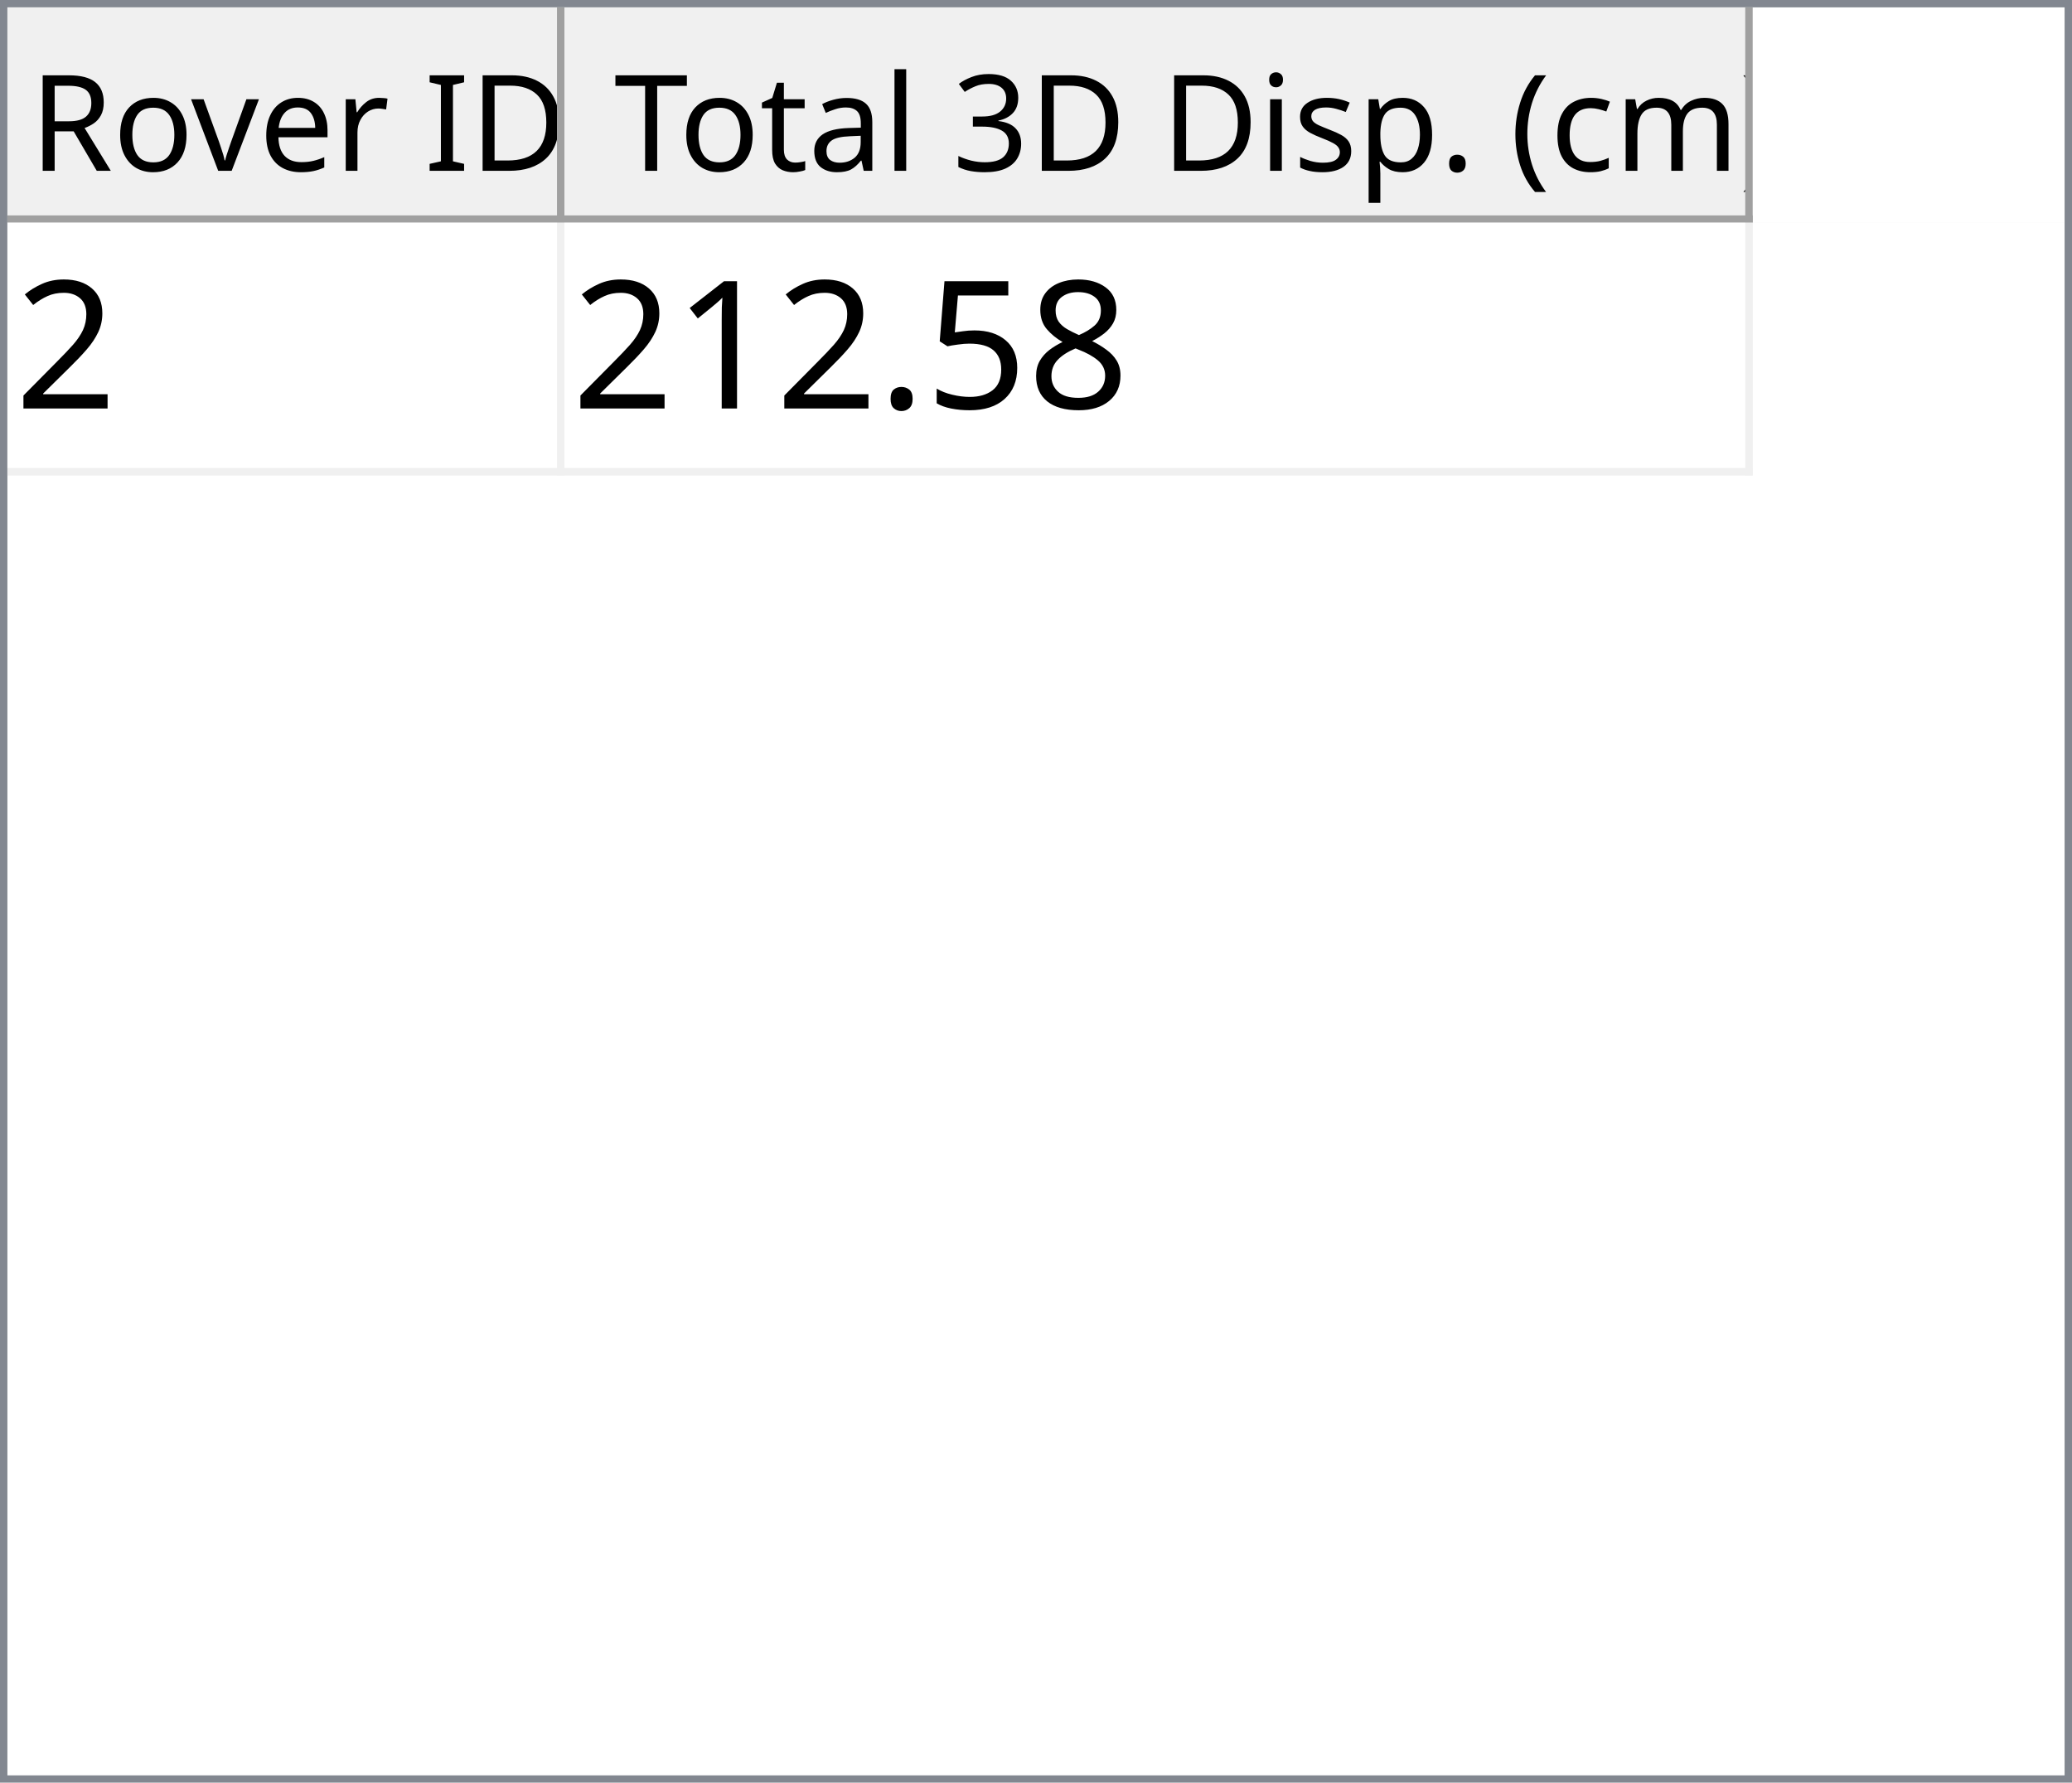
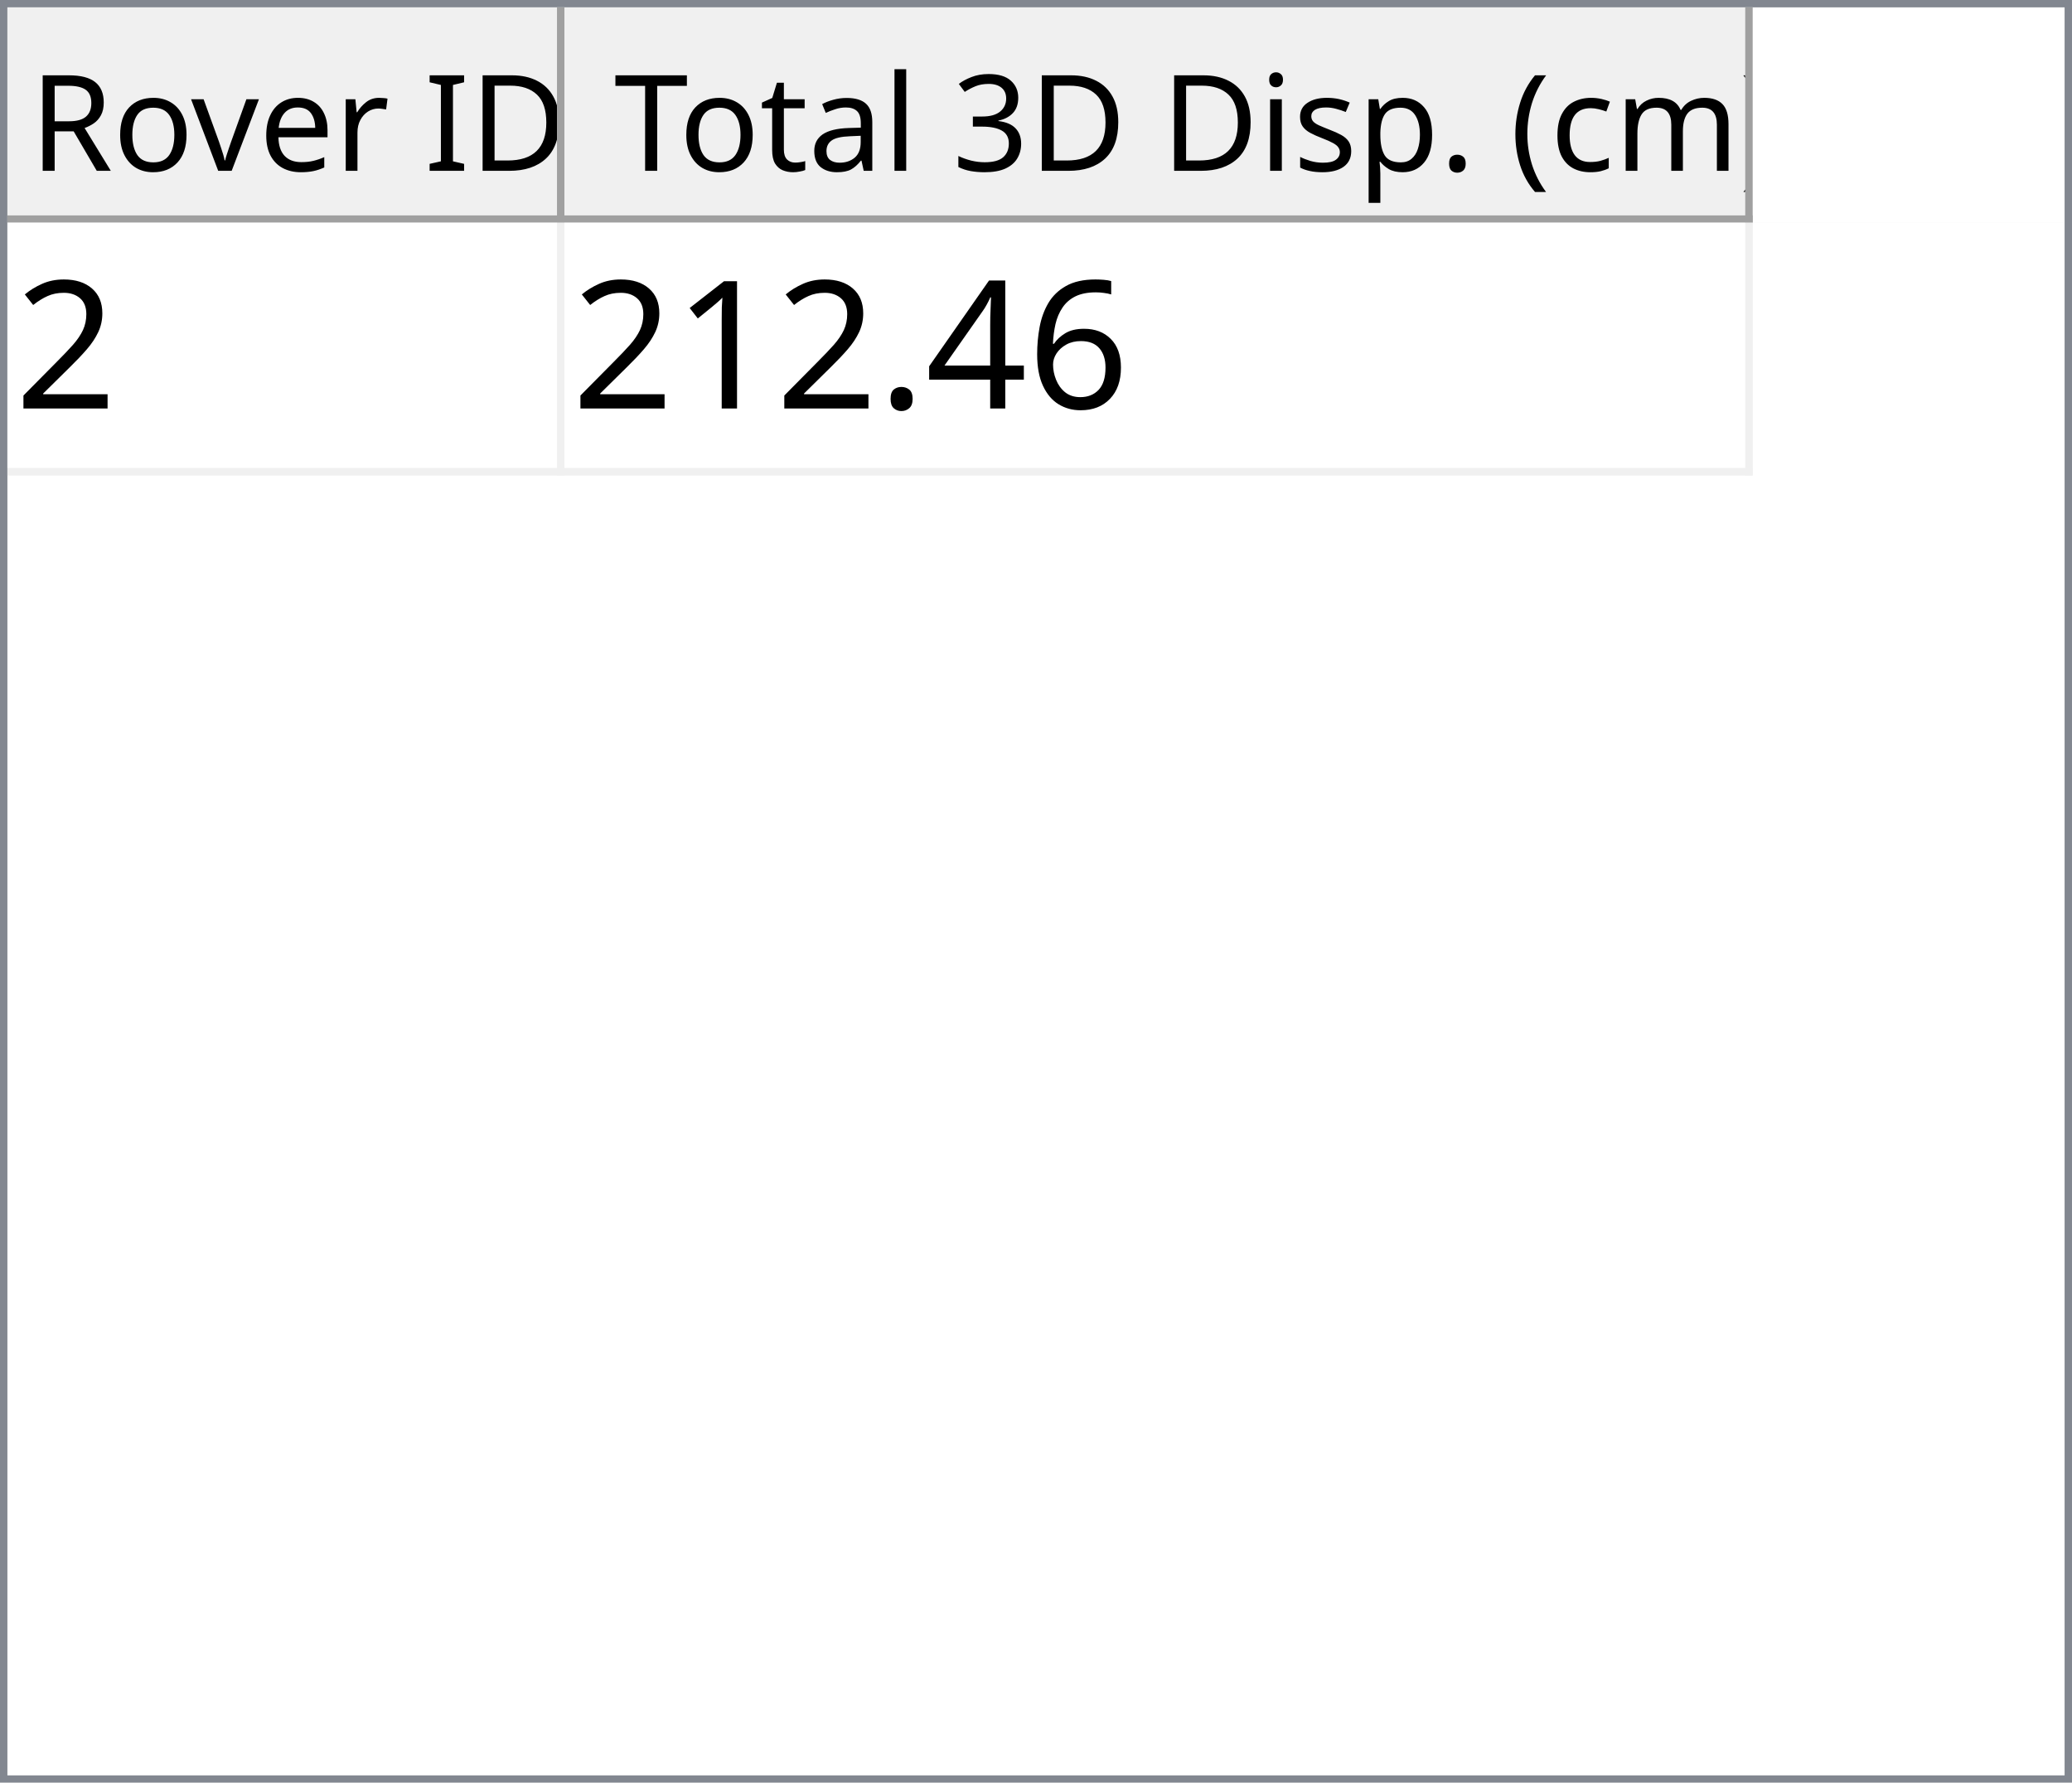
<svg xmlns="http://www.w3.org/2000/svg" style="fill-opacity:1; color-rendering:auto; color-interpolation:auto; text-rendering:auto; stroke:black; stroke-linecap:square; stroke-miterlimit:10; shape-rendering:auto; stroke-opacity:1; fill:black; stroke-dasharray:none; font-weight:normal; stroke-width:1; font-family:'Dialog'; font-style:normal; stroke-linejoin:miter; font-size:12px; stroke-dashoffset:0; image-rendering:auto;" width="279" height="240">
  <defs id="genericDefs" />
  <g>
    <defs id="defs1">
      <clipPath clipPathUnits="userSpaceOnUse" id="clipPath1">
        <path d="M0 0 L279 0 L279 240 L0 240 L0 0 Z" />
      </clipPath>
      <clipPath clipPathUnits="userSpaceOnUse" id="clipPath2">
        <path d="M0 0 L0 240 L279 240 L279 0 Z" />
      </clipPath>
      <clipPath clipPathUnits="userSpaceOnUse" id="clipPath3">
        <path d="M0 0 L0 29 L277 29 L277 0 Z" />
      </clipPath>
      <clipPath clipPathUnits="userSpaceOnUse" id="clipPath4">
        <path d="M0 0 L0 29 L75 29 L75 0 Z" />
      </clipPath>
      <clipPath clipPathUnits="userSpaceOnUse" id="clipPath5">
        <path d="M1 1 L1 28 L74 28 L74 1 Z" />
      </clipPath>
      <clipPath clipPathUnits="userSpaceOnUse" id="clipPath6">
        <path d="M0 0 L0 27 L73 27 L73 0 Z" />
      </clipPath>
      <clipPath clipPathUnits="userSpaceOnUse" id="clipPath7">
        <path d="M-0.5 -0.5 L-0.5 28.5 L74.5 28.5 L74.5 -0.5 Z" />
      </clipPath>
      <clipPath clipPathUnits="userSpaceOnUse" id="clipPath8">
        <path d="M0 0 L0 29 L160 29 L160 0 Z" />
      </clipPath>
      <clipPath clipPathUnits="userSpaceOnUse" id="clipPath9">
        <path d="M1 1 L1 28 L159 28 L159 1 Z" />
      </clipPath>
      <clipPath clipPathUnits="userSpaceOnUse" id="clipPath10">
        <path d="M0 0 L0 27 L158 27 L158 0 Z" />
      </clipPath>
      <clipPath clipPathUnits="userSpaceOnUse" id="clipPath11">
        <path d="M-0.5 -0.5 L-0.5 28.5 L159.5 28.5 L159.5 -0.5 Z" />
      </clipPath>
      <clipPath clipPathUnits="userSpaceOnUse" id="clipPath12">
        <path d="M0 0 L0 209 L277 209 L277 0 Z" />
      </clipPath>
      <clipPath clipPathUnits="userSpaceOnUse" id="clipPath13">
        <path d="M0 0 L0 34 L235 34 L235 0 Z" />
      </clipPath>
      <clipPath clipPathUnits="userSpaceOnUse" id="clipPath14">
        <path d="M-0.5 -0.5 L-0.5 33.5 L234.5 33.5 L234.5 -0.5 Z" />
      </clipPath>
      <clipPath clipPathUnits="userSpaceOnUse" id="clipPath15">
        <path d="M0 0 L0 33 L74 33 L74 0 Z" />
      </clipPath>
      <clipPath clipPathUnits="userSpaceOnUse" id="clipPath16">
        <path d="M0 0 L0 33 L159 33 L159 0 Z" />
      </clipPath>
      <font horiz-adv-x="64.551" id="font1">
        <font-face ascent="107.91" descent="25.098" units-per-em="100" style="font-style:normal; font-family:Segoe UI; font-weight:normal;" />
        <missing-glyph horiz-adv-x="64.551" d="M8.109 0 L8.109 68.266 L56.453 68.266 L56.453 0 L8.109 0 ZM15.328 7.234 L49.219 7.234 L49.219 61.031 L15.328 61.031 L15.328 7.234 Z" />
        <glyph unicode="D" horiz-adv-x="70.117" d="M9.188 0 L9.188 70.016 L28.516 70.016 Q65.531 70.016 65.531 35.891 Q65.531 19.672 55.25 9.836 Q44.969 0 27.734 0 L9.188 0 ZM17.391 62.594 L17.391 7.422 L27.828 7.422 Q41.609 7.422 49.273 14.797 Q56.938 22.172 56.938 35.688 Q56.938 62.594 28.328 62.594 L17.391 62.594 Z" />
        <glyph unicode="I" horiz-adv-x="26.611" d="M17.391 0 L9.188 0 L9.188 70.016 L17.391 70.016 L17.391 0 Z" />
        <glyph unicode=" " horiz-adv-x="27.393" d="" />
        <glyph unicode="r" horiz-adv-x="34.766" d="M34.188 41.891 Q32.078 43.5 28.125 43.5 Q23 43.5 19.555 38.672 Q16.109 33.844 16.109 25.484 L16.109 0 L8.109 0 L8.109 50 L16.109 50 L16.109 39.703 L16.312 39.703 Q18.016 44.969 21.531 47.922 Q25.047 50.875 29.391 50.875 Q32.516 50.875 34.188 50.203 L34.188 41.891 Z" />
        <glyph unicode="e" horiz-adv-x="52.295" d="M48.297 23 L12.984 23 Q13.188 14.656 17.484 10.109 Q21.781 5.562 29.297 5.562 Q37.75 5.562 44.828 11.141 L44.828 3.609 Q38.234 -1.172 27.391 -1.172 Q16.797 -1.172 10.742 5.641 Q4.688 12.453 4.688 24.812 Q4.688 36.469 11.305 43.82 Q17.922 51.172 27.734 51.172 Q37.547 51.172 42.922 44.828 Q48.297 38.484 48.297 27.203 L48.297 23 ZM40.094 29.781 Q40.047 36.719 36.75 40.578 Q33.453 44.438 27.594 44.438 Q21.922 44.438 17.969 40.383 Q14.016 36.328 13.094 29.781 L40.094 29.781 Z" />
        <glyph unicode="v" horiz-adv-x="47.9" d="M47.406 50 L27.484 0 L19.625 0 L0.688 50 L9.469 50 L22.172 13.672 Q23.578 9.672 23.922 6.688 L24.125 6.688 Q24.609 10.453 25.688 13.484 L38.969 50 L47.406 50 Z" />
        <glyph unicode="o" horiz-adv-x="58.594" d="M29 -1.172 Q17.922 -1.172 11.305 5.836 Q4.688 12.844 4.688 24.422 Q4.688 37.016 11.57 44.094 Q18.453 51.172 30.172 51.172 Q41.359 51.172 47.633 44.289 Q53.906 37.406 53.906 25.203 Q53.906 13.234 47.141 6.031 Q40.375 -1.172 29 -1.172 ZM29.594 44.438 Q21.875 44.438 17.383 39.188 Q12.891 33.938 12.891 24.703 Q12.891 15.828 17.43 10.695 Q21.969 5.562 29.594 5.562 Q37.359 5.562 41.531 10.594 Q45.703 15.625 45.703 24.906 Q45.703 34.281 41.531 39.359 Q37.359 44.438 29.594 44.438 Z" />
        <glyph unicode="R" horiz-adv-x="59.814" d="M59.375 0 L49.609 0 L37.891 19.625 Q36.281 22.359 34.766 24.289 Q33.25 26.219 31.664 27.438 Q30.078 28.656 28.25 29.219 Q26.422 29.781 24.125 29.781 L17.391 29.781 L17.391 0 L9.188 0 L9.188 70.016 L30.078 70.016 Q34.672 70.016 38.555 68.867 Q42.438 67.719 45.289 65.375 Q48.141 63.031 49.758 59.547 Q51.375 56.062 51.375 51.375 Q51.375 47.703 50.273 44.656 Q49.172 41.609 47.148 39.211 Q45.125 36.812 42.266 35.133 Q39.406 33.453 35.844 32.516 L35.844 32.328 Q37.594 31.547 38.891 30.547 Q40.188 29.547 41.359 28.18 Q42.531 26.812 43.68 25.078 Q44.828 23.344 46.234 21.047 L59.375 0 ZM17.391 62.594 L17.391 37.203 L28.516 37.203 Q31.594 37.203 34.203 38.133 Q36.812 39.062 38.719 40.797 Q40.625 42.531 41.703 45.047 Q42.781 47.562 42.781 50.688 Q42.781 56.297 39.141 59.445 Q35.5 62.594 28.609 62.594 L17.391 62.594 Z" />
        <glyph unicode=")" horiz-adv-x="30.176" d="M8.297 -15.922 L1.172 -15.922 Q16.406 2.344 16.406 26.812 Q16.406 51.469 1.078 70.016 L8.297 70.016 Q23.531 52.156 23.531 26.703 Q23.531 1.375 8.297 -15.922 Z" />
        <glyph unicode="m" horiz-adv-x="86.133" d="M79.109 0 L71.094 0 L71.094 28.719 Q71.094 37.016 68.531 40.727 Q65.969 44.438 59.906 44.438 Q54.781 44.438 51.195 39.75 Q47.609 35.062 47.609 28.516 L47.609 0 L39.594 0 L39.594 29.688 Q39.594 44.438 28.219 44.438 Q22.953 44.438 19.531 40.016 Q16.109 35.594 16.109 28.516 L16.109 0 L8.109 0 L8.109 50 L16.109 50 L16.109 42.094 L16.312 42.094 Q21.625 51.172 31.844 51.172 Q36.969 51.172 40.773 48.312 Q44.578 45.453 46 40.828 Q51.562 51.172 62.594 51.172 Q79.109 51.172 79.109 30.812 L79.109 0 Z" />
        <glyph unicode="c" horiz-adv-x="46.191" d="M42.188 2.297 Q36.422 -1.172 28.516 -1.172 Q17.828 -1.172 11.258 5.789 Q4.688 12.75 4.688 23.828 Q4.688 36.188 11.766 43.68 Q18.844 51.172 30.672 51.172 Q37.25 51.172 42.281 48.734 L42.281 40.531 Q36.719 44.438 30.375 44.438 Q22.703 44.438 17.797 38.945 Q12.891 33.453 12.891 24.516 Q12.891 15.719 17.508 10.641 Q22.125 5.562 29.891 5.562 Q36.422 5.562 42.188 9.906 L42.188 2.297 Z" />
        <glyph unicode="(" horiz-adv-x="30.176" d="M29.109 -15.922 L21.969 -15.922 Q6.844 1.375 6.844 26.703 Q6.844 52.156 21.969 70.016 L29.203 70.016 Q13.875 51.469 13.875 26.812 Q13.875 2.344 29.109 -15.922 Z" />
        <glyph unicode="." horiz-adv-x="21.68" d="M10.891 -1.078 Q8.641 -1.078 7.055 0.539 Q5.469 2.156 5.469 4.391 Q5.469 6.641 7.055 8.273 Q8.641 9.906 10.891 9.906 Q13.188 9.906 14.797 8.273 Q16.406 6.641 16.406 4.391 Q16.406 2.156 14.797 0.539 Q13.188 -1.078 10.891 -1.078 Z" />
        <glyph unicode="p" horiz-adv-x="58.789" d="M16.312 7.234 L16.109 7.234 L16.109 -23 L8.109 -23 L8.109 50 L16.109 50 L16.109 41.219 L16.312 41.219 Q22.219 51.172 33.594 51.172 Q43.266 51.172 48.688 44.461 Q54.109 37.75 54.109 26.469 Q54.109 13.922 48 6.375 Q41.891 -1.172 31.297 -1.172 Q21.578 -1.172 16.312 7.234 ZM16.109 27.391 L16.109 20.406 Q16.109 14.203 20.141 9.883 Q24.172 5.562 30.375 5.562 Q37.641 5.562 41.773 11.133 Q45.906 16.703 45.906 26.609 Q45.906 34.969 42.047 39.703 Q38.188 44.438 31.594 44.438 Q24.609 44.438 20.359 39.578 Q16.109 34.719 16.109 27.391 Z" />
        <glyph unicode="s" horiz-adv-x="42.432" d="M5.078 1.812 L5.078 10.406 Q11.625 5.562 19.484 5.562 Q30.031 5.562 30.031 12.594 Q30.031 14.594 29.125 15.992 Q28.219 17.391 26.68 18.461 Q25.141 19.531 23.07 20.383 Q21 21.234 18.609 22.172 Q15.281 23.484 12.766 24.828 Q10.25 26.172 8.57 27.859 Q6.891 29.547 6.031 31.695 Q5.172 33.844 5.172 36.719 Q5.172 40.234 6.789 42.945 Q8.406 45.656 11.086 47.484 Q13.766 49.312 17.211 50.242 Q20.656 51.172 24.312 51.172 Q30.812 51.172 35.938 48.922 L35.938 40.828 Q30.422 44.438 23.25 44.438 Q21 44.438 19.195 43.922 Q17.391 43.406 16.094 42.477 Q14.797 41.547 14.086 40.258 Q13.375 38.969 13.375 37.406 Q13.375 35.453 14.086 34.133 Q14.797 32.812 16.164 31.789 Q17.531 30.766 19.484 29.938 Q21.438 29.109 23.922 28.125 Q27.25 26.859 29.883 25.516 Q32.516 24.172 34.375 22.484 Q36.234 20.797 37.234 18.602 Q38.234 16.406 38.234 13.375 Q38.234 9.672 36.602 6.938 Q34.969 4.203 32.234 2.398 Q29.5 0.594 25.93 -0.289 Q22.359 -1.172 18.453 -1.172 Q10.75 -1.172 5.078 1.812 Z" />
        <glyph unicode="i" horiz-adv-x="24.219" d="M12.203 62.703 Q10.062 62.703 8.547 64.164 Q7.031 65.625 7.031 67.875 Q7.031 70.125 8.547 71.609 Q10.062 73.094 12.203 73.094 Q14.406 73.094 15.945 71.609 Q17.484 70.125 17.484 67.875 Q17.484 65.719 15.945 64.211 Q14.406 62.703 12.203 62.703 ZM16.109 0 L8.109 0 L8.109 50 L16.109 50 L16.109 0 Z" />
        <glyph unicode="3" horiz-adv-x="53.906" d="M46.531 19.828 Q46.531 15.094 44.75 11.211 Q42.969 7.328 39.719 4.57 Q36.469 1.812 31.93 0.297 Q27.391 -1.219 21.922 -1.219 Q11.922 -1.219 6 2.594 L6 11.188 Q13.094 5.609 22.219 5.609 Q25.875 5.609 28.828 6.539 Q31.781 7.469 33.906 9.227 Q36.031 10.984 37.18 13.477 Q38.328 15.969 38.328 19.094 Q38.328 32.812 18.797 32.812 L12.984 32.812 L12.984 39.594 L18.5 39.594 Q35.797 39.594 35.797 52.484 Q35.797 64.406 22.609 64.406 Q15.188 64.406 8.688 59.422 L8.688 67.188 Q15.375 71.188 24.609 71.188 Q29 71.188 32.57 69.969 Q36.141 68.75 38.68 66.555 Q41.219 64.359 42.609 61.281 Q44 58.203 44 54.5 Q44 40.672 30.031 36.719 L30.031 36.531 Q33.594 36.141 36.625 34.797 Q39.656 33.453 41.852 31.305 Q44.047 29.156 45.289 26.25 Q46.531 23.344 46.531 19.828 Z" />
        <glyph unicode="l" horiz-adv-x="24.219" d="M16.109 0 L8.109 0 L8.109 74.031 L16.109 74.031 L16.109 0 Z" />
        <glyph unicode="a" horiz-adv-x="50.879" d="M43.891 0 L35.891 0 L35.891 7.812 L35.688 7.812 Q30.469 -1.172 20.312 -1.172 Q12.844 -1.172 8.617 2.781 Q4.391 6.734 4.391 13.281 Q4.391 27.297 20.906 29.594 L35.891 31.688 Q35.891 44.438 25.594 44.438 Q16.547 44.438 9.281 38.281 L9.281 46.484 Q16.656 51.172 26.266 51.172 Q43.891 51.172 43.891 32.516 L43.891 0 ZM35.891 25.297 L23.828 23.641 Q18.266 22.859 15.43 20.875 Q12.594 18.891 12.594 13.875 Q12.594 10.203 15.211 7.883 Q17.828 5.562 22.172 5.562 Q28.125 5.562 32.008 9.742 Q35.891 13.922 35.891 20.312 L35.891 25.297 Z" />
        <glyph unicode="t" horiz-adv-x="33.887" d="M31.297 0.484 Q28.469 -1.078 23.828 -1.078 Q10.688 -1.078 10.688 13.578 L10.688 43.172 L2.094 43.172 L2.094 50 L10.688 50 L10.688 62.203 L18.703 64.797 L18.703 50 L31.297 50 L31.297 43.172 L18.703 43.172 L18.703 14.984 Q18.703 9.969 20.414 7.82 Q22.125 5.672 26.078 5.672 Q29.109 5.672 31.297 7.328 L31.297 0.484 Z" />
        <glyph unicode="T" horiz-adv-x="52.393" d="M50.594 62.594 L30.375 62.594 L30.375 0 L22.172 0 L22.172 62.594 L2 62.594 L2 70.016 L50.594 70.016 L50.594 62.594 Z" />
      </font>
      <font horiz-adv-x="75.0" id="font2">
        <font-face ascent="100.537" descent="21.973" units-per-em="100" style="font-style:normal; font-family:sans-serif; font-weight:normal;" />
        <missing-glyph horiz-adv-x="75.0" d="M12.5 0 L12.5 62.5 L62.5 62.5 L62.5 0 L12.5 0 ZM14.062 1.562 L60.938 1.562 L60.938 60.938 L14.062 60.938 L14.062 1.562 Z" />
        <glyph unicode="2" horiz-adv-x="55.615" d="M50.344 8.453 L50.344 0 L3.031 0 Q2.938 3.172 4.047 6.109 Q5.859 10.938 9.836 15.625 Q13.812 20.312 21.344 26.469 Q33.016 36.031 37.117 41.625 Q41.219 47.219 41.219 52.203 Q41.219 57.422 37.477 61.008 Q33.734 64.594 27.734 64.594 Q21.391 64.594 17.578 60.789 Q13.766 56.984 13.719 50.25 L4.688 51.172 Q5.609 61.281 11.664 66.578 Q17.719 71.875 27.938 71.875 Q38.234 71.875 44.242 66.164 Q50.25 60.453 50.25 52 Q50.25 47.703 48.492 43.555 Q46.734 39.406 42.656 34.812 Q38.578 30.219 29.109 22.219 Q21.188 15.578 18.945 13.211 Q16.703 10.844 15.234 8.453 L50.344 8.453 Z" />
-         <glyph unicode="8" horiz-adv-x="55.615" d="M17.672 38.812 Q12.203 40.828 9.57 44.539 Q6.938 48.25 6.938 53.422 Q6.938 61.234 12.555 66.555 Q18.172 71.875 27.484 71.875 Q36.859 71.875 42.578 66.43 Q48.297 60.984 48.297 53.172 Q48.297 48.188 45.68 44.508 Q43.062 40.828 37.75 38.812 Q44.344 36.672 47.781 31.883 Q51.219 27.094 51.219 20.453 Q51.219 11.281 44.727 5.031 Q38.234 -1.219 27.641 -1.219 Q17.047 -1.219 10.547 5.055 Q4.047 11.328 4.047 20.703 Q4.047 27.688 7.594 32.398 Q11.141 37.109 17.672 38.812 ZM15.922 53.719 Q15.922 48.641 19.195 45.414 Q22.469 42.188 27.688 42.188 Q32.766 42.188 36.016 45.383 Q39.266 48.578 39.266 53.219 Q39.266 58.062 35.914 61.359 Q32.562 64.656 27.594 64.656 Q22.562 64.656 19.242 61.43 Q15.922 58.203 15.922 53.719 ZM13.094 20.656 Q13.094 16.891 14.875 13.375 Q16.656 9.859 20.172 7.93 Q23.688 6 27.734 6 Q34.031 6 38.133 10.055 Q42.234 14.109 42.234 20.359 Q42.234 26.703 38.016 30.859 Q33.797 35.016 27.438 35.016 Q21.234 35.016 17.164 30.914 Q13.094 26.812 13.094 20.656 Z" />
-         <glyph unicode="5" horiz-adv-x="55.615" d="M4.156 18.75 L13.375 19.531 Q14.406 12.797 18.141 9.398 Q21.875 6 27.156 6 Q33.5 6 37.891 10.789 Q42.281 15.578 42.281 23.484 Q42.281 31 38.062 35.352 Q33.844 39.703 27 39.703 Q22.75 39.703 19.336 37.773 Q15.922 35.844 13.969 32.766 L5.719 33.844 L12.641 70.609 L48.25 70.609 L48.25 62.203 L19.672 62.203 L15.828 42.969 Q22.266 47.469 29.344 47.469 Q38.719 47.469 45.164 40.969 Q51.609 34.469 51.609 24.266 Q51.609 14.547 45.953 7.469 Q39.062 -1.219 27.156 -1.219 Q17.391 -1.219 11.211 4.25 Q5.031 9.719 4.156 18.75 Z" />
+         <glyph unicode="6" horiz-adv-x="55.615" d="M49.75 54.047 L41.016 53.375 Q39.844 58.547 37.703 60.891 Q34.125 64.656 28.906 64.656 Q24.703 64.656 21.531 62.312 Q17.391 59.281 14.992 53.469 Q12.594 47.656 12.5 36.922 Q15.672 41.75 20.266 44.094 Q24.859 46.438 29.891 46.438 Q38.672 46.438 44.852 39.969 Q51.031 33.5 51.031 23.25 Q51.031 16.5 48.125 10.719 Q45.219 4.938 40.141 1.859 Q35.062 -1.219 28.609 -1.219 Q17.625 -1.219 10.695 6.859 Q3.766 14.938 3.766 33.5 Q3.766 54.25 11.422 63.672 Q18.109 71.875 29.438 71.875 Q37.891 71.875 43.289 67.141 Q48.688 62.406 49.75 54.047 ZM13.875 23.188 Q13.875 18.656 15.797 14.508 Q17.719 10.359 21.188 8.18 Q24.656 6 28.469 6 Q34.031 6 38.039 10.492 Q42.047 14.984 42.047 22.703 Q42.047 30.125 38.086 34.398 Q34.125 38.672 28.125 38.672 Q22.172 38.672 18.023 34.398 Q13.875 30.125 13.875 23.188 Z" />
+         <glyph unicode="4" horiz-adv-x="55.615" d="M32.328 0 L32.328 17.141 L1.266 17.141 L1.266 25.203 L33.938 71.578 L41.109 71.578 L41.109 25.203 L50.781 25.203 L50.781 17.141 L41.109 17.141 L41.109 0 L32.328 0 ZM32.328 25.203 L32.328 57.469 L9.906 25.203 L32.328 25.203 Z" />
        <glyph unicode="." horiz-adv-x="27.783" d="M9.078 0 L9.078 10.016 L19.094 10.016 L19.094 0 L9.078 0 Z" />
        <glyph unicode="1" horiz-adv-x="55.615" d="M37.25 0 L28.469 0 L28.469 56 Q25.297 52.984 20.141 49.953 Q14.984 46.922 10.891 45.406 L10.891 53.906 Q18.266 57.375 23.781 62.305 Q29.297 67.234 31.594 71.875 L37.25 71.875 L37.25 0 Z" />
      </font>
    </defs>
    <g style="fill:white; stroke:white;">
      <rect x="0" y="0" width="279" style="clip-path:url(#clipPath1); stroke:none;" height="240" />
    </g>
    <g style="fill:white; text-rendering:optimizeSpeed; color-rendering:optimizeSpeed; image-rendering:optimizeSpeed; shape-rendering:crispEdges; stroke:white; color-interpolation:sRGB;">
      <rect x="0" width="279" height="240" y="0" style="stroke:none;" />
      <path style="stroke:none;" d="M0 240 L279 240 L279 0 L0 0 Z" />
    </g>
    <g style="fill:rgb(240,240,240); font-size:18px; font-family:'Segoe UI'; stroke:rgb(240,240,240);">
      <rect x="0" y="0" width="279" style="clip-path:url(#clipPath2); stroke:none;" height="240" />
    </g>
    <g style="fill:rgb(130,135,144); font-size:18px; font-family:'Segoe UI'; stroke:rgb(130,135,144);">
      <path d="M0 0 L279 0 L279 240 L0 240 L0 0 ZM1 1 L278 1 L278 239 L1 239 L1 1 Z" style="fill-rule:evenodd; clip-path:url(#clipPath2); stroke:none;" />
    </g>
    <g style="fill:white; font-size:18px; font-family:'Segoe UI'; stroke:white;" transform="translate(1,1)">
      <rect x="0" y="0" width="277" style="clip-path:url(#clipPath3); stroke:none;" height="29" />
    </g>
    <g style="fill:rgb(240,240,240); font-size:18px; font-family:'Segoe UI'; stroke:rgb(240,240,240);" transform="translate(1,1)">
      <rect x="0" y="0" width="75" style="clip-path:url(#clipPath4); stroke:none;" height="29" />
    </g>
    <g style="font-family:'Segoe UI'; font-size:18px;" transform="translate(2,2)">
      <text x="2" xml:space="preserve" y="21" style="clip-path:url(#clipPath6); stroke:none;">Rover ID</text>
    </g>
    <g transform="translate(1.5,1.5)" style="fill:rgb(160,160,160); font-size:18px; font-family:'Segoe UI'; stroke:rgb(160,160,160); stroke-linejoin:bevel;">
      <line x1="74" x2="74" y1="0" style="fill:none; clip-path:url(#clipPath7);" y2="28" />
    </g>
    <g transform="matrix(1,0,0,1,1,1) translate(0.5,0.5)" style="fill:rgb(160,160,160); font-size:18px; font-family:'Segoe UI'; stroke:rgb(160,160,160); stroke-linejoin:bevel;">
      <line x1="0" x2="74" y1="28" style="fill:none; clip-path:url(#clipPath7);" y2="28" />
    </g>
    <g style="fill:rgb(240,240,240); font-size:18px; font-family:'Segoe UI'; stroke:rgb(240,240,240);" transform="translate(76,1)">
      <rect x="0" y="0" width="160" style="clip-path:url(#clipPath8); stroke:none;" height="29" />
    </g>
    <g style="font-family:'Segoe UI'; font-size:18px;" transform="translate(77,2)">
      <text x="1" xml:space="preserve" y="21" style="clip-path:url(#clipPath10); stroke:none;"> Total 3D Disp. (cm)</text>
    </g>
    <g transform="translate(76.5,1.5)" style="fill:rgb(160,160,160); font-size:18px; font-family:'Segoe UI'; stroke:rgb(160,160,160); stroke-linejoin:bevel;">
      <line x1="159" x2="159" y1="0" style="fill:none; clip-path:url(#clipPath11);" y2="28" />
    </g>
    <g transform="matrix(1,0,0,1,76,1) translate(0.5,0.5)" style="fill:rgb(160,160,160); font-size:18px; font-family:'Segoe UI'; stroke:rgb(160,160,160); stroke-linejoin:bevel;">
      <line x1="0" x2="159" y1="28" style="fill:none; clip-path:url(#clipPath11);" y2="28" />
    </g>
    <g style="fill:white; font-size:18px; font-family:'Segoe UI'; stroke:white;" transform="translate(1,30)">
      <rect x="0" y="0" width="277" style="clip-path:url(#clipPath12); stroke:none;" height="209" />
    </g>
    <g style="fill:rgb(240,240,240); font-size:24px; font-family:sans-serif; stroke:rgb(240,240,240);" transform="translate(1,30)">
      <rect x="0" y="0" width="235" style="clip-path:url(#clipPath13); stroke:none;" height="34" />
      <line transform="translate(0.5,0.5)" x1="0" x2="234" y1="33" style="clip-path:url(#clipPath14); fill:none; stroke-linejoin:bevel;" y2="33" />
    </g>
    <g transform="matrix(1,0,0,1,1,30) translate(0.5,0.5)" style="fill:rgb(240,240,240); font-size:24px; font-family:sans-serif; stroke:rgb(240,240,240); stroke-linejoin:bevel;">
      <line x1="74" x2="74" y1="0" style="fill:none; clip-path:url(#clipPath14);" y2="33" />
    </g>
    <g transform="matrix(1,0,0,1,1,30) translate(0.5,0.5)" style="fill:rgb(240,240,240); font-size:24px; font-family:sans-serif; stroke:rgb(240,240,240); stroke-linejoin:bevel;">
      <line x1="234" x2="234" y1="0" style="fill:none; clip-path:url(#clipPath14);" y2="33" />
    </g>
    <g style="fill:white; font-size:24px; font-family:sans-serif; stroke:white;" transform="matrix(1,0,0,1,1,30)">
      <rect x="0" y="0" width="74" style="clip-path:url(#clipPath15); stroke:none;" height="33" />
      <text x="1" y="25" style="fill:black; clip-path:url(#clipPath15); stroke:none;" xml:space="preserve">2</text>
    </g>
    <g style="fill:white; font-size:24px; font-family:sans-serif; stroke:white;" transform="matrix(1,0,0,1,1,30) translate(75,0)">
      <rect x="0" y="0" width="159" style="clip-path:url(#clipPath16); stroke:none;" height="33" />
-       <text x="1" y="25" style="fill:black; clip-path:url(#clipPath16); stroke:none;" xml:space="preserve">212.58</text>
+       <text x="1" y="25" style="fill:black; clip-path:url(#clipPath16); stroke:none;" xml:space="preserve">212.46</text>
    </g>
  </g>
</svg>
